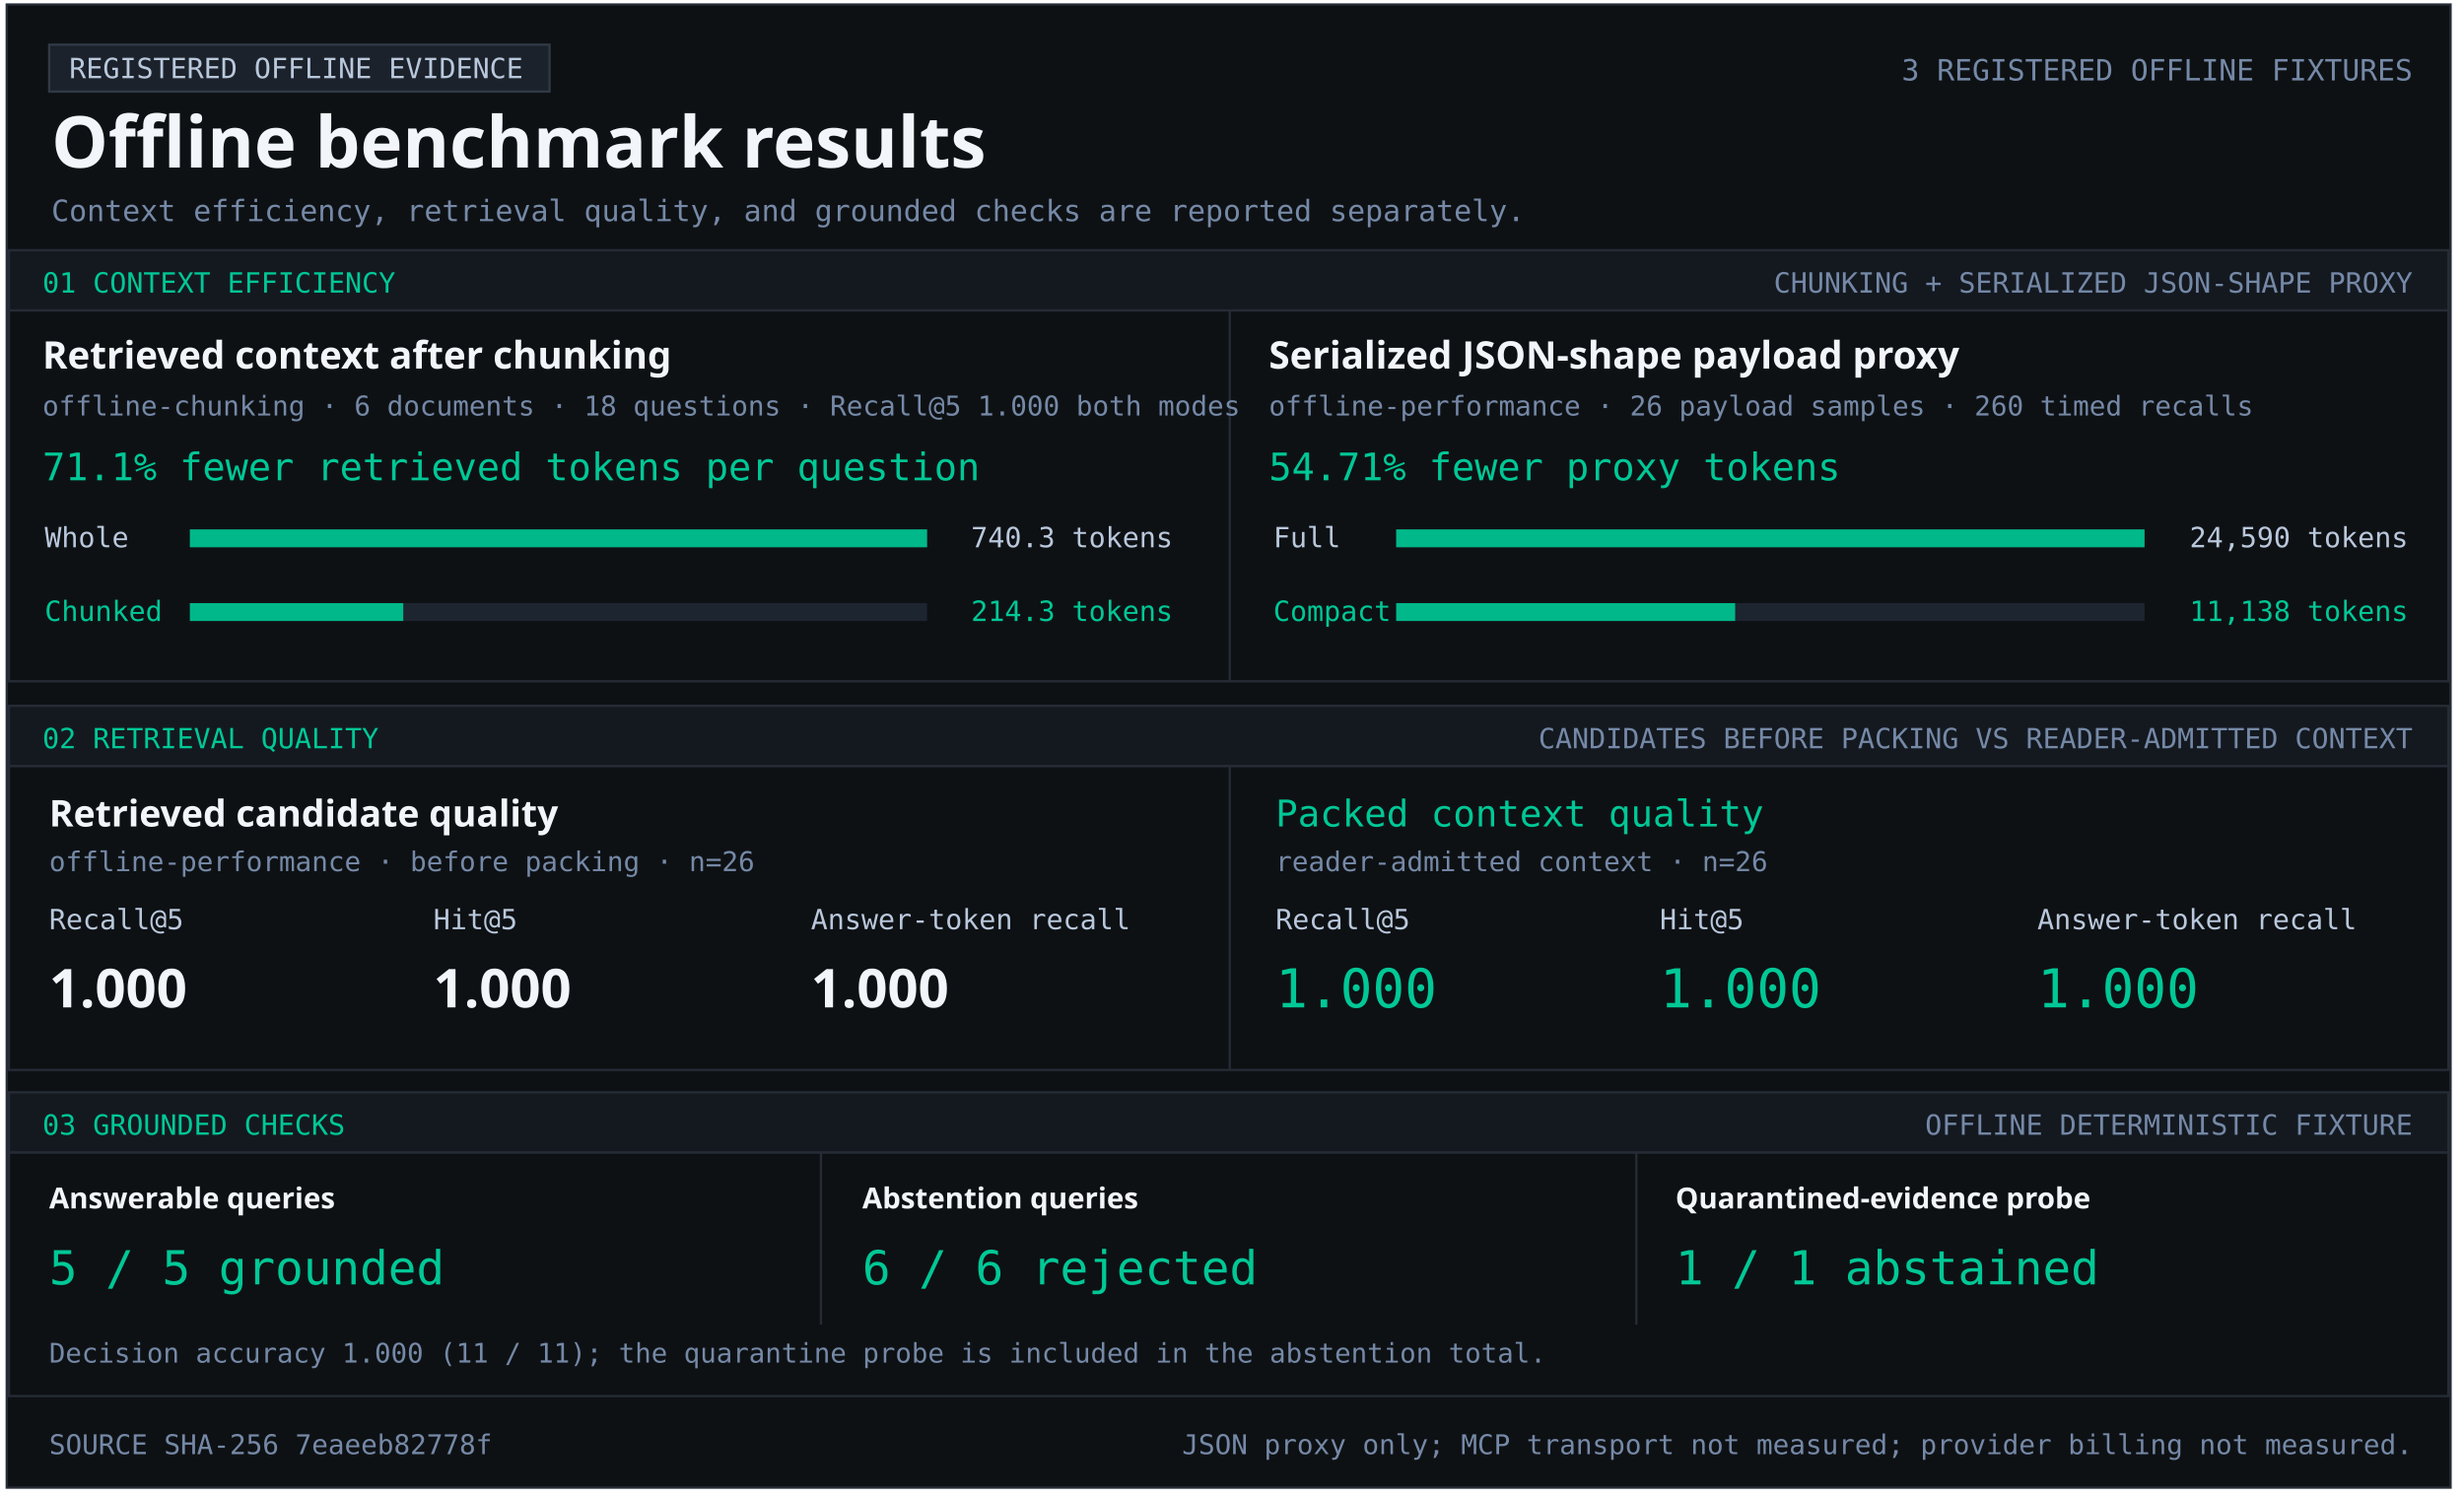
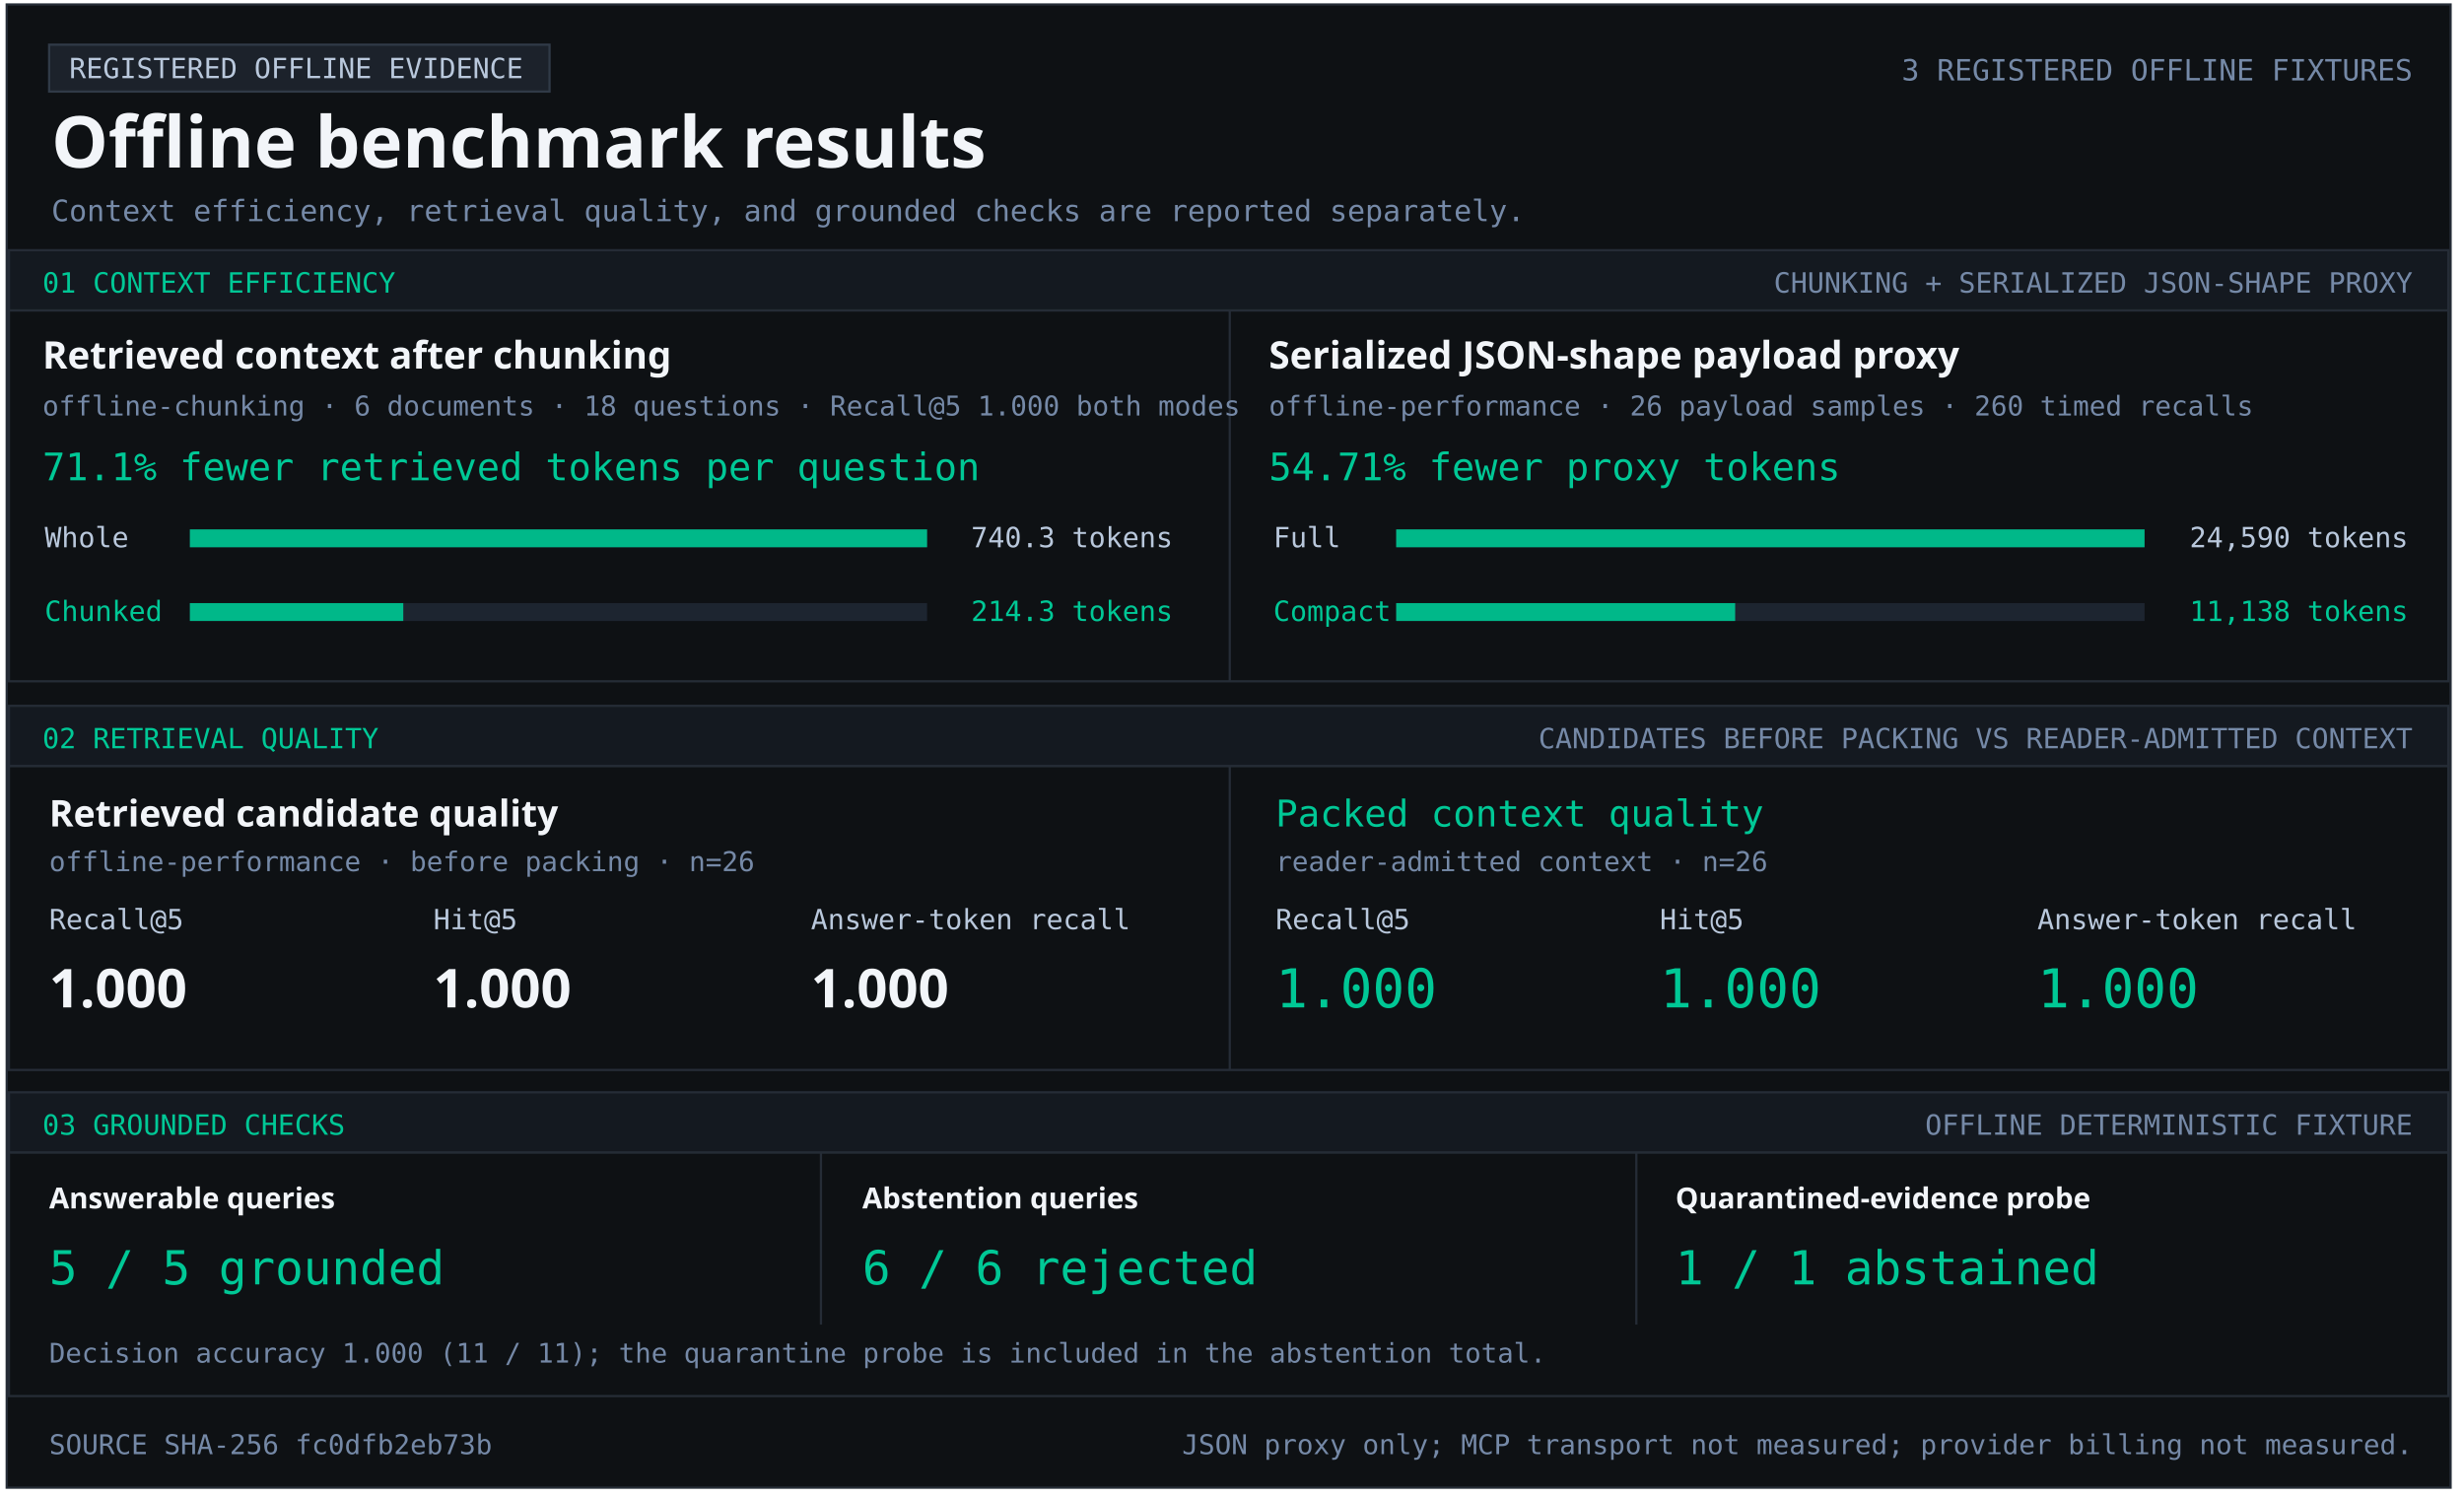
<svg xmlns="http://www.w3.org/2000/svg" width="1103" height="670" viewBox="0 0 1103 670" role="img" aria-labelledby="title desc">
  <style>text{font-family:Consolas,monospace;fill:#b9c8dc} .heading{font-family:Segoe UI,sans-serif;font-weight:700;fill:#f2f5f9} .green{fill:#00c896}.muted{fill:#7589a7}</style>
  <rect x="3" y="2" width="1094" height="664" fill="#0e1114" stroke="#252c36" />
  <rect x="22" y="20" width="224" height="21" fill="#1c222b" stroke="#303a47" />
  <text x="31" y="35" font-size="12.5" text-anchor="start">REGISTERED OFFLINE EVIDENCE</text>
  <text x="23" y="75" font-size="32" class="heading" text-anchor="start">Offline benchmark results</text>
  <text x="1080" y="36" font-size="13.1" class="muted" text-anchor="end">3 REGISTERED OFFLINE FIXTURES</text>
  <text x="23" y="99" font-size="13.2" class="muted" text-anchor="start">Context efficiency, retrieval quality, and grounded checks are reported separately.</text>
  <rect x="4" y="112" width="1092" height="27" fill="#141920" stroke="#252c36" />
  <text x="19" y="131" font-size="12.5" class="green" text-anchor="start">01  CONTEXT EFFICIENCY</text>
  <text x="1080" y="131" font-size="12.5" class="muted" text-anchor="end">CHUNKING + SERIALIZED JSON-SHAPE PROXY</text>
  <rect x="4" y="139" width="1092" height="166" fill="#0e1114" stroke="#252c36" />
  <rect x="550" y="139" width="1" height="166" fill="#252c36" />
  <text x="19" y="165" font-size="17" class="heading" text-anchor="start">Retrieved context after chunking</text>
  <text x="19" y="186" font-size="12.2" class="muted" text-anchor="start">offline-chunking · 6 documents · 18 questions · Recall@5 1.000 both modes</text>
  <text x="19" y="215" font-size="17" class="green" text-anchor="start">71.1% fewer retrieved tokens per question</text>
  <text x="20" y="245" font-size="12.5" text-anchor="start">Whole</text>
  <rect x="85" y="237" width="330" height="8" fill="#1d2530" />
  <rect x="85" y="237" width="330.00" height="8" fill="#00b889" />
  <text x="525" y="245" font-size="12.5" text-anchor="end">740.3 tokens</text>
  <text x="20" y="278" font-size="12.5" class="green" text-anchor="start">Chunked</text>
  <rect x="85" y="270" width="330" height="8" fill="#1d2530" />
  <rect x="85" y="270" width="95.53" height="8" fill="#00b889" />
  <text x="525" y="278" font-size="12.5" class="green" text-anchor="end">214.3 tokens</text>
  <text x="568" y="165" font-size="17" class="heading" text-anchor="start">Serialized JSON-shape payload proxy</text>
  <text x="568" y="186" font-size="12.2" class="muted" text-anchor="start">offline-performance · 26 payload samples · 260 timed recalls</text>
  <text x="568" y="215" font-size="17" class="green" text-anchor="start">54.71% fewer proxy tokens</text>
  <text x="570" y="245" font-size="12.5" text-anchor="start">Full</text>
  <rect x="625" y="237" width="335" height="8" fill="#1d2530" />
  <rect x="625" y="237" width="335.00" height="8" fill="#00b889" />
  <text x="1078" y="245" font-size="12.5" text-anchor="end">24,590 tokens</text>
  <text x="570" y="278" font-size="12.5" class="green" text-anchor="start">Compact</text>
  <rect x="625" y="270" width="335" height="8" fill="#1d2530" />
  <rect x="625" y="270" width="151.74" height="8" fill="#00b889" />
  <text x="1078" y="278" font-size="12.5" class="green" text-anchor="end">11,138 tokens</text>
  <rect x="4" y="316" width="1092" height="27" fill="#141920" stroke="#252c36" />
  <text x="19" y="335" font-size="12.5" class="green" text-anchor="start">02  RETRIEVAL QUALITY</text>
  <text x="1080" y="335" font-size="12.5" class="muted" text-anchor="end">CANDIDATES BEFORE PACKING VS READER-ADMITTED CONTEXT</text>
  <rect x="4" y="343" width="1092" height="136" fill="#0e1114" stroke="#252c36" />
  <rect x="550" y="343" width="1" height="136" fill="#252c36" />
  <text x="22" y="370" font-size="16.5" class="heading" text-anchor="start">Retrieved candidate quality</text>
  <text x="22" y="390" font-size="12.2" class="muted" text-anchor="start">offline-performance · before packing · n=26</text>
  <text x="22" y="416" font-size="12.5" text-anchor="start">Recall@5</text>
  <text x="194" y="416" font-size="12.5" text-anchor="start">Hit@5</text>
  <text x="363" y="416" font-size="12.5" text-anchor="start">Answer-token recall</text>
  <text x="22" y="451" font-size="24" class="heading" text-anchor="start">1.000</text>
  <text x="194" y="451" font-size="24" class="heading" text-anchor="start">1.000</text>
  <text x="363" y="451" font-size="24" class="heading" text-anchor="start">1.000</text>
  <text x="571" y="370" font-size="16.5" class="green" text-anchor="start">Packed context quality</text>
  <text x="571" y="390" font-size="12.2" class="muted" text-anchor="start">reader-admitted context · n=26</text>
  <text x="571" y="416" font-size="12.5" text-anchor="start">Recall@5</text>
  <text x="743" y="416" font-size="12.5" text-anchor="start">Hit@5</text>
  <text x="912" y="416" font-size="12.5" text-anchor="start">Answer-token recall</text>
  <text x="571" y="451" font-size="24" class="green" text-anchor="start">1.000</text>
  <text x="743" y="451" font-size="24" class="green" text-anchor="start">1.000</text>
  <text x="912" y="451" font-size="24" class="green" text-anchor="start">1.000</text>
  <rect x="4" y="489" width="1092" height="27" fill="#141920" stroke="#252c36" />
  <text x="19" y="508" font-size="12.5" class="green" text-anchor="start">03  GROUNDED CHECKS</text>
  <text x="1080" y="508" font-size="12.5" class="muted" text-anchor="end">OFFLINE DETERMINISTIC FIXTURE</text>
  <rect x="4" y="516" width="1092" height="109" fill="#0e1114" stroke="#252c36" />
  <rect x="367" y="516" width="1" height="77" fill="#252c36" />
  <rect x="732" y="516" width="1" height="77" fill="#252c36" />
  <text x="22" y="541" font-size="13" class="heading" text-anchor="start">Answerable queries</text>
  <text x="22" y="575" font-size="21" class="green" text-anchor="start">5 / 5 grounded</text>
  <text x="386" y="541" font-size="13" class="heading" text-anchor="start">Abstention queries</text>
  <text x="386" y="575" font-size="21" class="green" text-anchor="start">6 / 6 rejected</text>
  <text x="750" y="541" font-size="13" class="heading" text-anchor="start">Quarantined-evidence probe</text>
  <text x="750" y="575" font-size="21" class="green" text-anchor="start">1 / 1 abstained</text>
  <text x="22" y="610" font-size="12.1" class="muted" text-anchor="start">Decision accuracy 1.000 (11 / 11); the quarantine probe is included in the abstention total.</text>
-   <text x="22" y="651" font-size="12.2" class="muted" text-anchor="start">SOURCE SHA-256  7eaeeb82778f</text>
+   <text x="22" y="651" font-size="12.2" class="muted" text-anchor="start">SOURCE SHA-256  fc0dfb2eb73b</text>
  <text x="1080" y="651" font-size="12.2" class="muted" text-anchor="end">JSON proxy only; MCP transport not measured; provider billing not measured.</text>
</svg>
